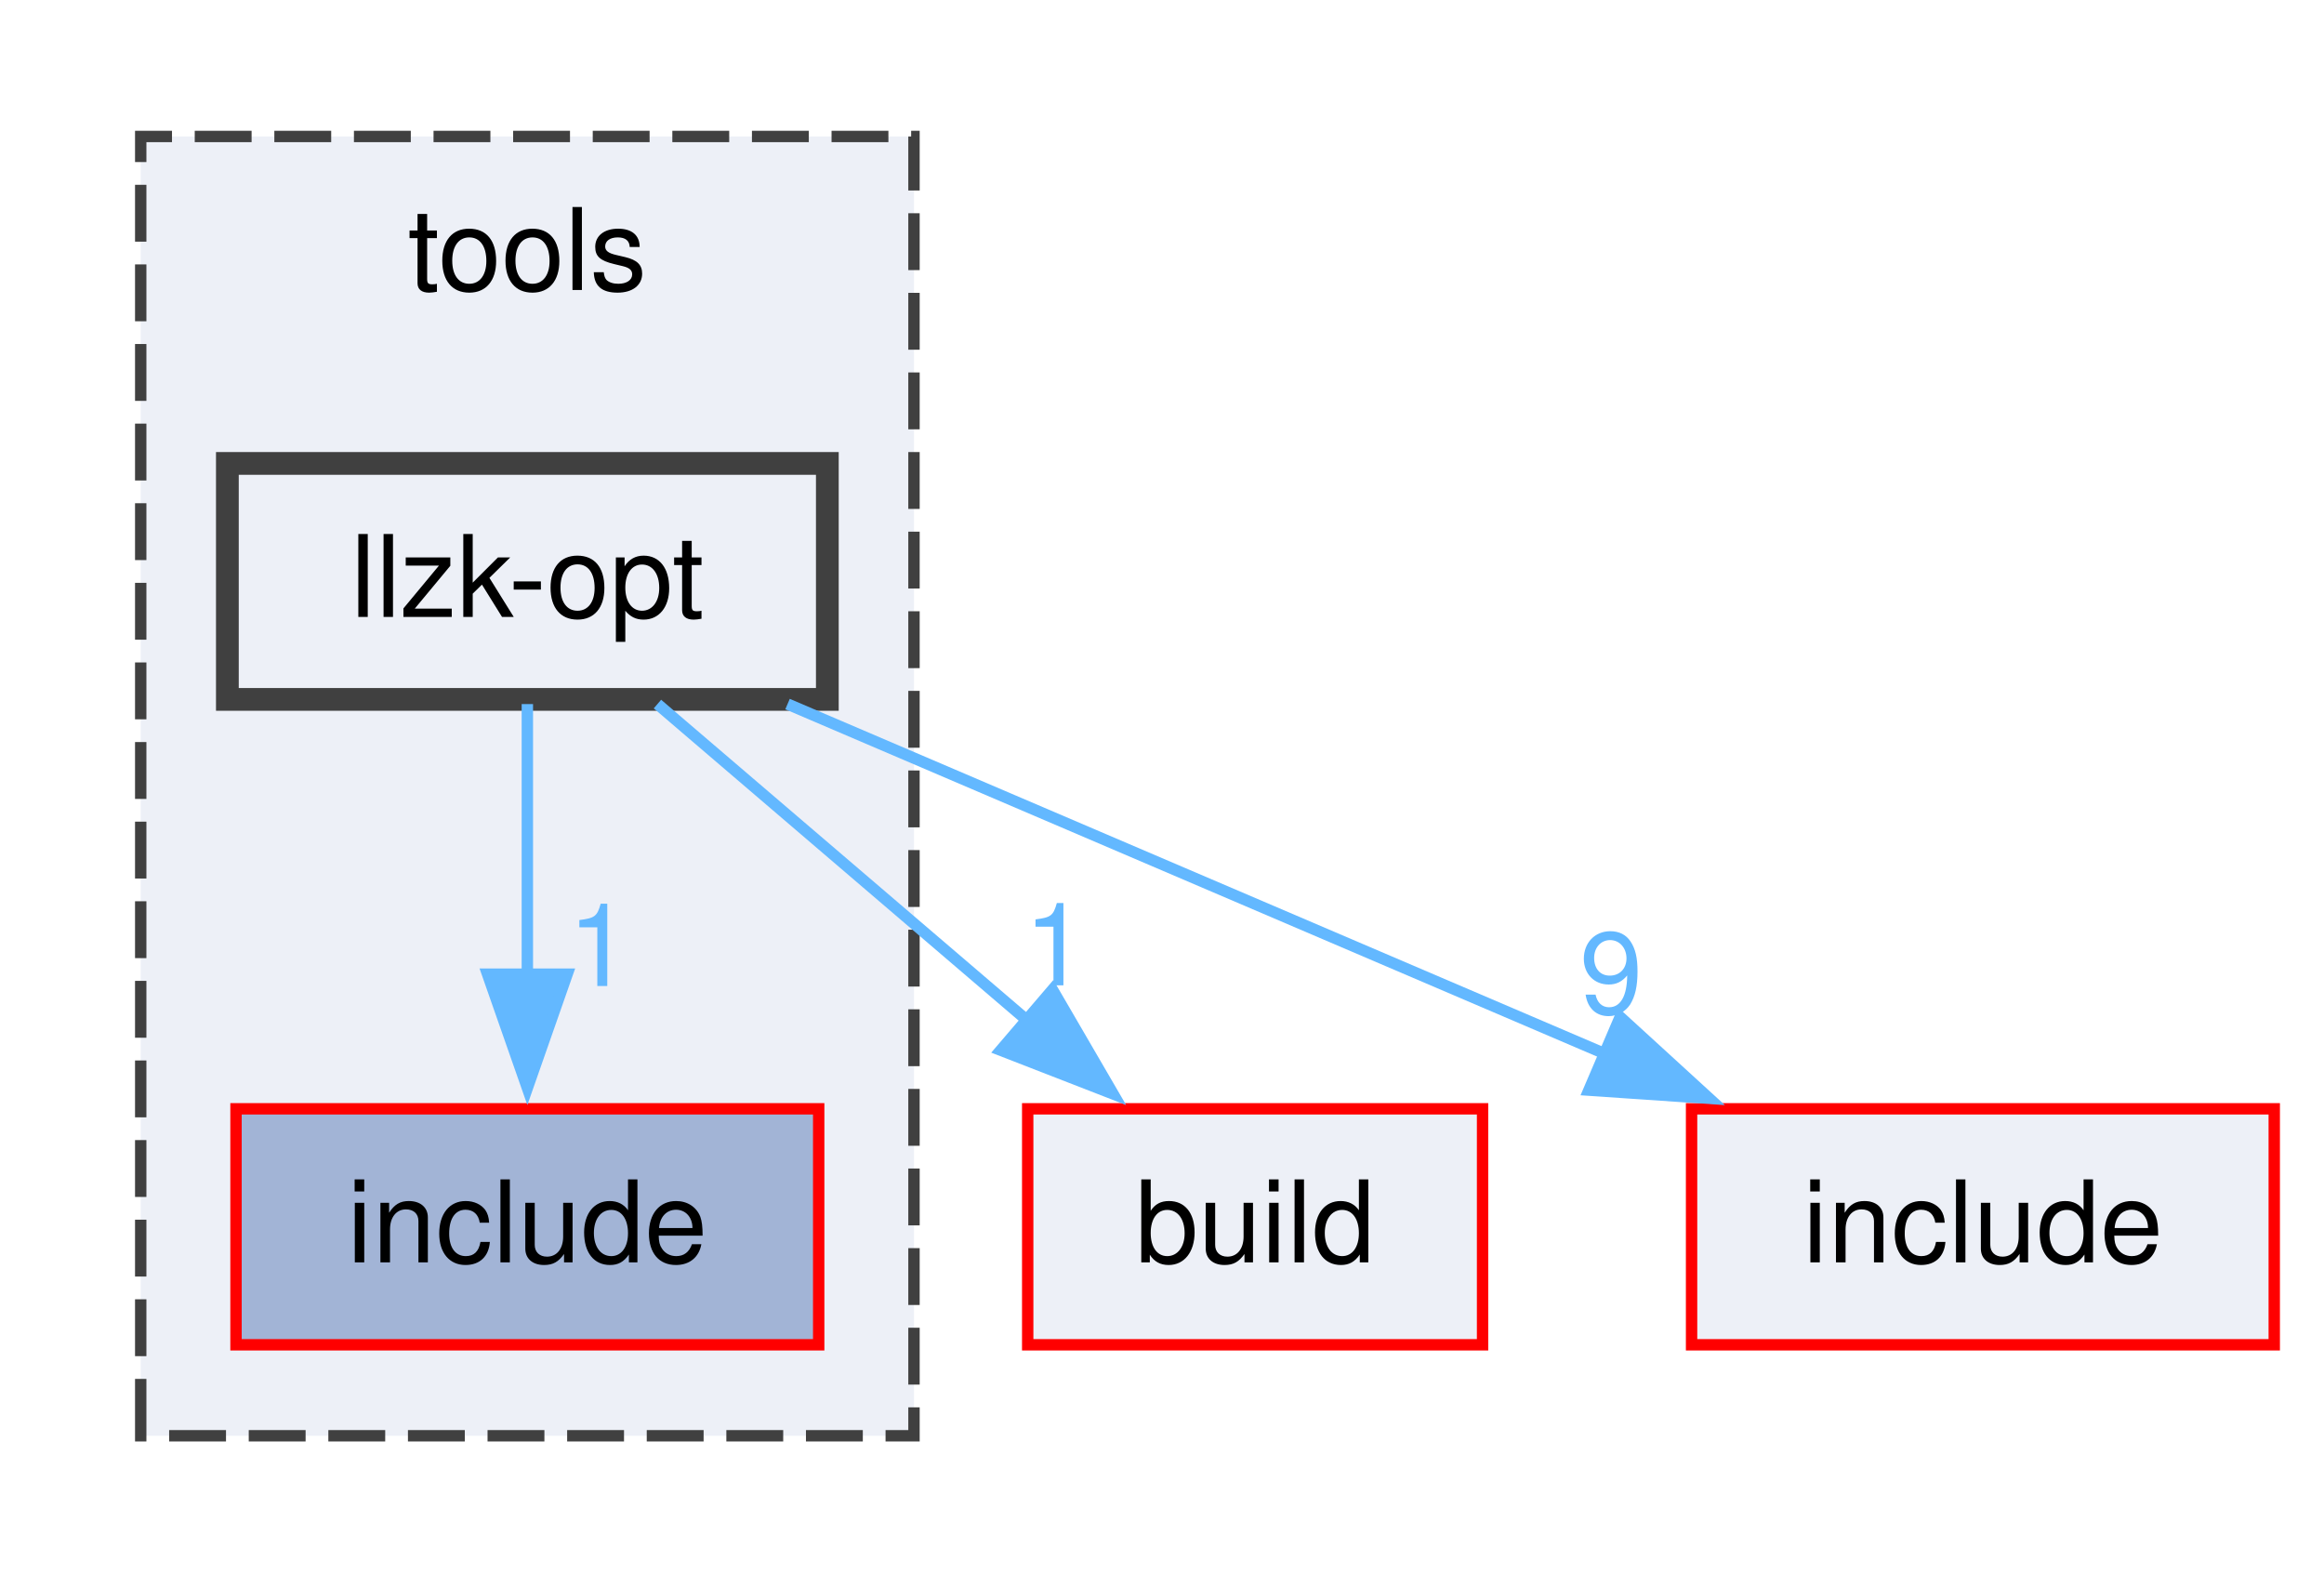
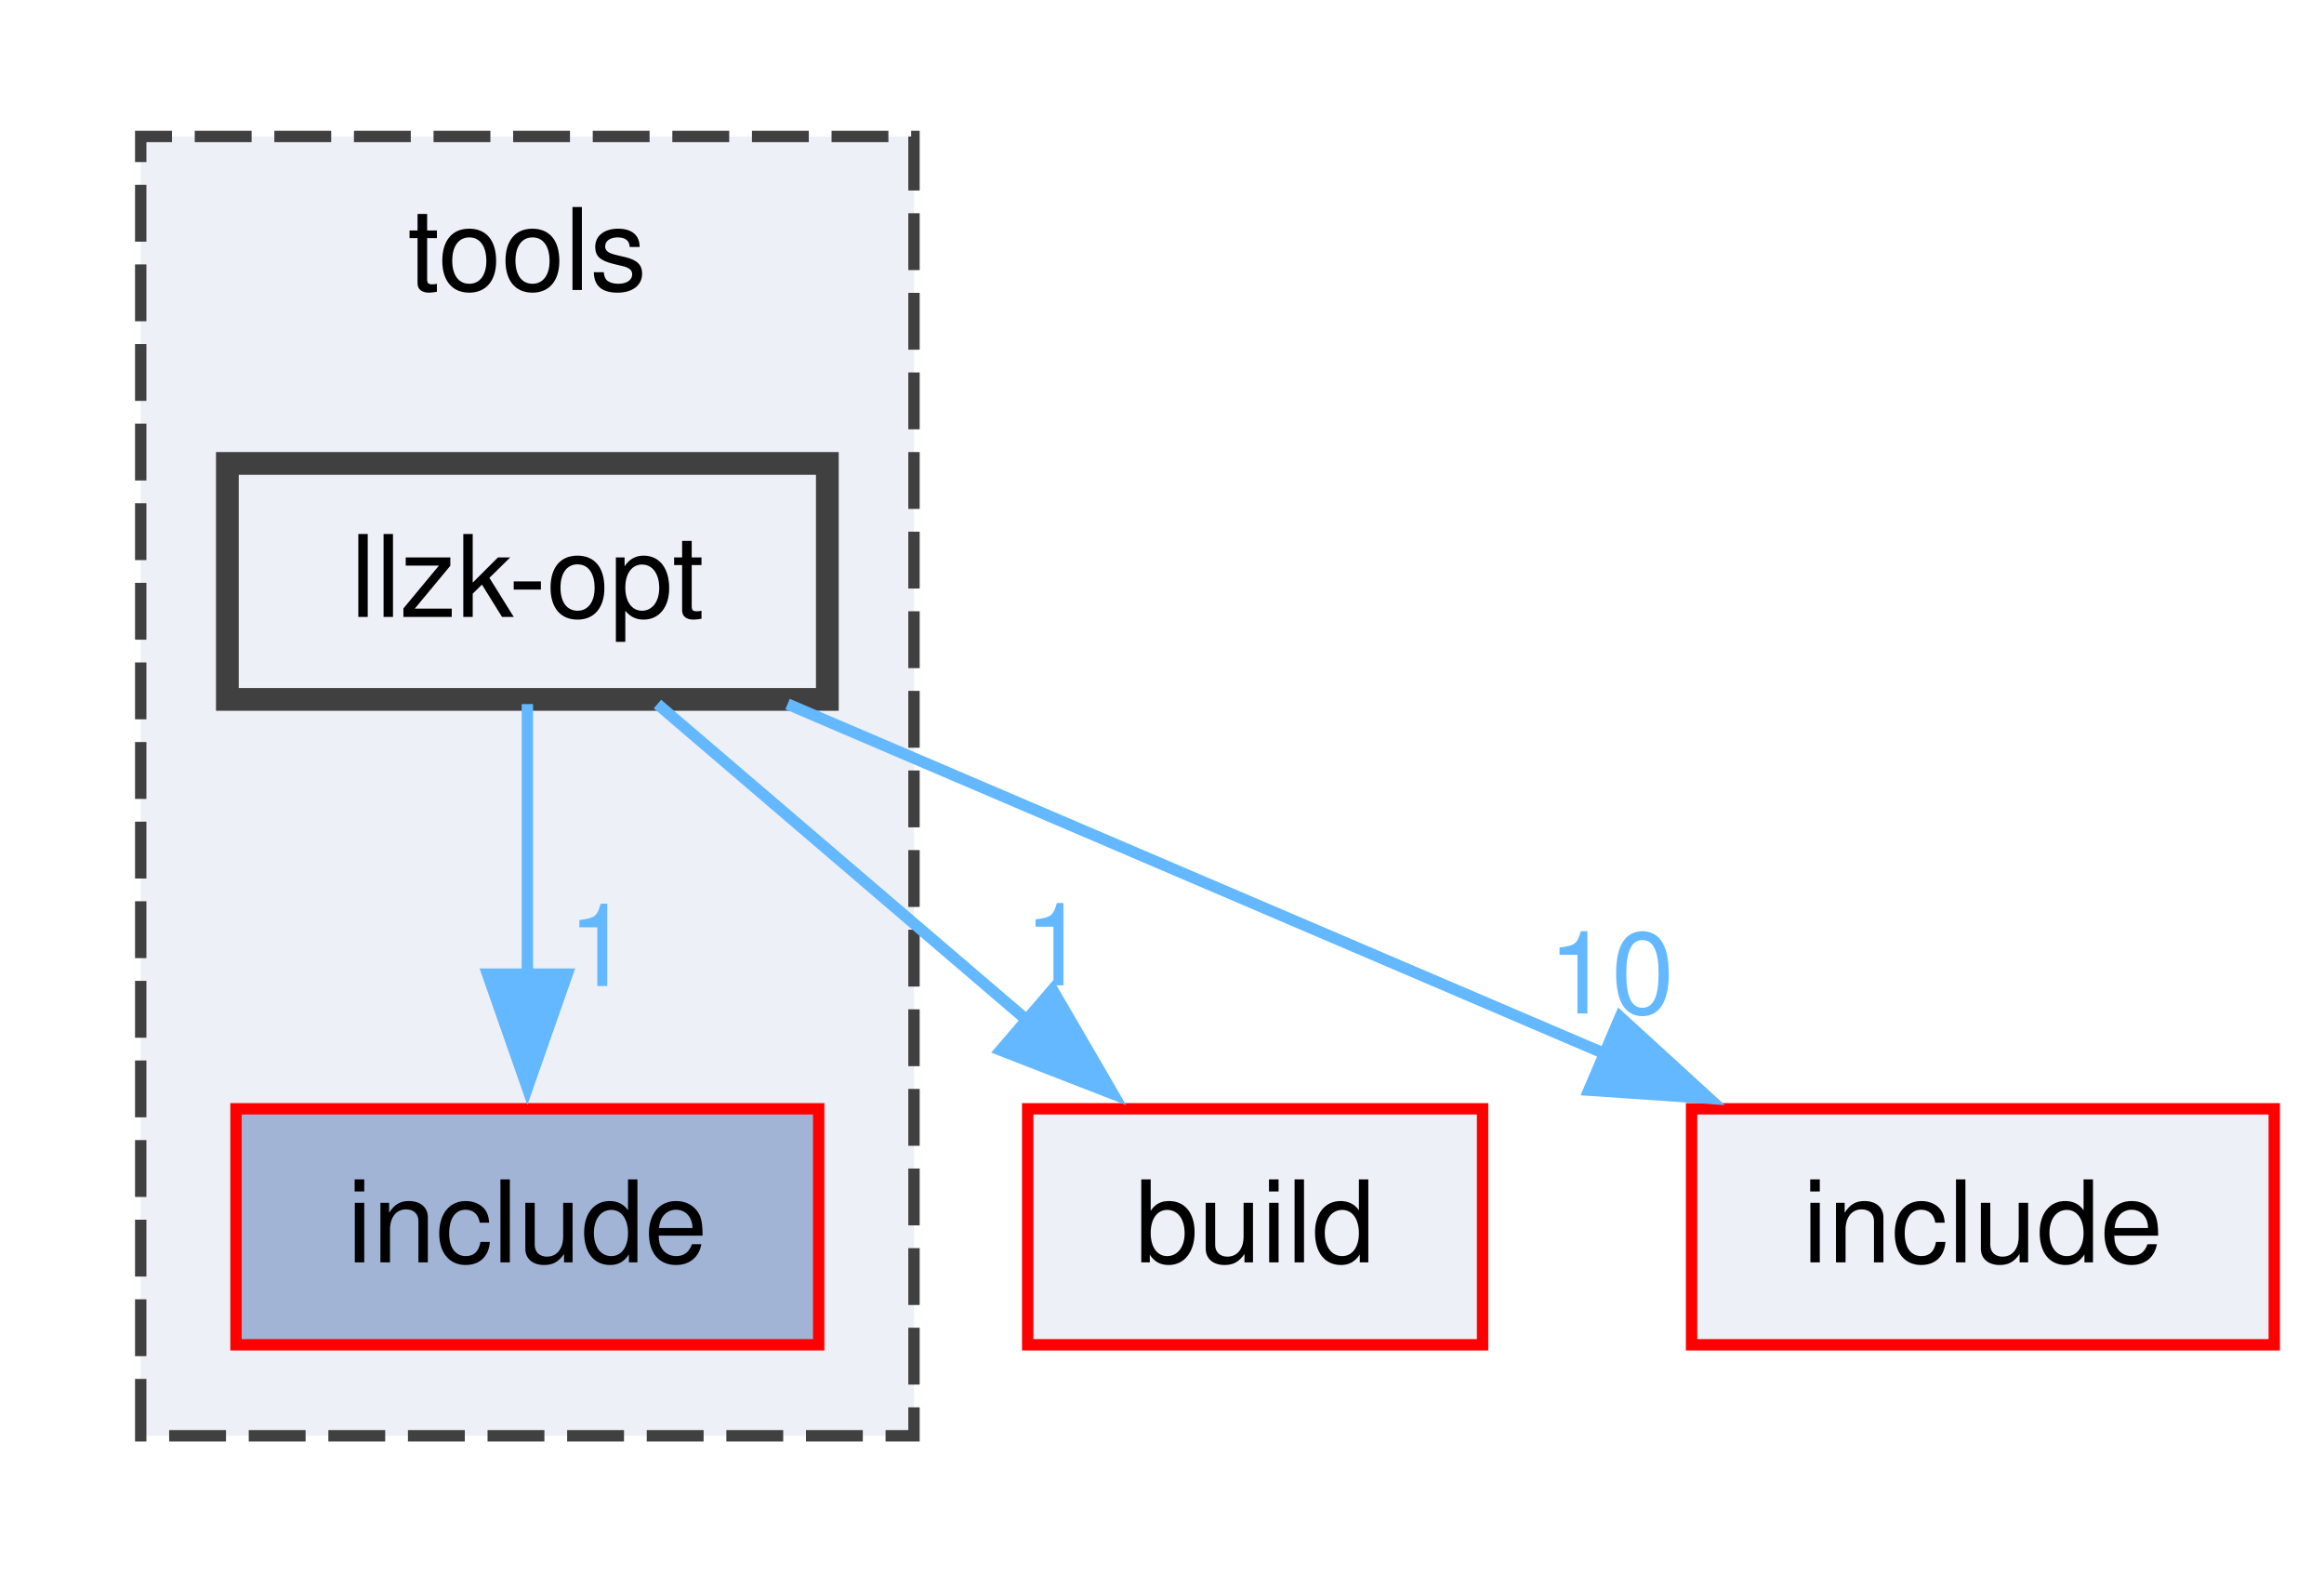
<svg xmlns="http://www.w3.org/2000/svg" xmlns:xlink="http://www.w3.org/1999/xlink" width="204pt" height="138pt" viewBox="0.00 0.00 203.62 138.25">
  <g id="graph0" class="graph" transform="scale(1 1) rotate(0) translate(4 134.25)">
    <g id="clust1" class="cluster">
      <g id="a_clust1">
        <a xlink:href="dir_4eeb864c4eec08c7d6b9d3b0352cfdde.html" target="_top" xlink:title="tools">
          <polygon fill="#edf0f7" stroke="#404040" stroke-dasharray="5,2" points="8,-8 8,-122.25 76,-122.25 76,-8 8,-8" />
          <text text-anchor="middle" x="42" y="-108.75" font-family="Helvetica,sans-Serif" font-size="10.00">tools</text>
        </a>
      </g>
    </g>
    <g id="node1" class="node">
      <g id="a_node1">
        <a xlink:href="dir_9494574d2d0bfd72a61e725d818211a1.html" target="_top" xlink:title="include">
          <polygon fill="#a2b4d6" stroke="red" points="67.62,-36.75 16.38,-36.75 16.38,-16 67.62,-16 67.62,-36.75" />
          <text text-anchor="middle" x="42" y="-23.25" font-family="Helvetica,sans-Serif" font-size="10.00">include</text>
        </a>
      </g>
    </g>
    <g id="node2" class="node">
      <g id="a_node2">
        <a xlink:href="dir_014d0f5a4c28e696e617f500599cae9b.html" target="_top" xlink:title="llzk-opt">
          <polygon fill="#edf0f7" stroke="#404040" stroke-width="2" points="68.38,-93.5 15.62,-93.5 15.62,-72.75 68.38,-72.75 68.38,-93.5" />
          <text text-anchor="middle" x="42" y="-80" font-family="Helvetica,sans-Serif" font-size="10.00">llzk-opt</text>
        </a>
      </g>
    </g>
    <g id="edge2" class="edge">
      <g id="a_edge2">
        <a xlink:href="dir_000097_000041.html" target="_top">
          <path fill="none" stroke="#63b8ff" d="M42,-72.34C42,-65.72 42,-56.72 42,-48.52" />
          <polygon fill="#63b8ff" stroke="#63b8ff" points="45.5,-48.59 42,-38.59 38.5,-48.59 45.5,-48.59" />
        </a>
      </g>
      <g id="a_edge2-headlabel">
        <a xlink:href="dir_000097_000041.html" target="_top" xlink:title="1">
          <text text-anchor="middle" x="48.34" y="-47.55" font-family="Helvetica,sans-Serif" font-size="10.00" fill="#63b8ff">1</text>
        </a>
      </g>
    </g>
    <g id="node3" class="node">
      <g id="a_node3">
        <a xlink:href="dir_4fef79e7177ba769987a8da36c892c5f.html" target="_top" xlink:title="build">
          <polygon fill="#edf0f7" stroke="red" points="126,-36.75 86,-36.75 86,-16 126,-16 126,-36.75" />
          <text text-anchor="middle" x="106" y="-23.25" font-family="Helvetica,sans-Serif" font-size="10.00">build</text>
        </a>
      </g>
    </g>
    <g id="edge1" class="edge">
      <g id="a_edge1">
        <a xlink:href="dir_000097_000010.html" target="_top">
          <path fill="none" stroke="#63b8ff" d="M53.44,-72.34C62.45,-64.63 75.23,-53.7 85.93,-44.54" />
          <polygon fill="#63b8ff" stroke="#63b8ff" points="88.18,-47.22 93.51,-38.06 83.63,-41.9 88.18,-47.22" />
        </a>
      </g>
      <g id="a_edge1-headlabel">
        <a xlink:href="dir_000097_000010.html" target="_top" xlink:title="1">
          <text text-anchor="middle" x="88.45" y="-47.61" font-family="Helvetica,sans-Serif" font-size="10.00" fill="#63b8ff">1</text>
        </a>
      </g>
    </g>
    <g id="node4" class="node">
      <g id="a_node4">
        <a xlink:href="dir_d44c64559bbebec7f509842c48db8b23.html" target="_top" xlink:title="include">
          <polygon fill="#edf0f7" stroke="red" points="195.62,-36.75 144.38,-36.75 144.38,-16 195.62,-16 195.62,-36.75" />
          <text text-anchor="middle" x="170" y="-23.25" font-family="Helvetica,sans-Serif" font-size="10.00">include</text>
        </a>
      </g>
    </g>
    <g id="edge3" class="edge">
      <g id="a_edge3">
        <a xlink:href="dir_000097_000040.html" target="_top">
          <path fill="none" stroke="#63b8ff" d="M64.88,-72.34C84.91,-63.77 114.24,-51.23 136.83,-41.56" />
          <polygon fill="#63b8ff" stroke="#63b8ff" points="138.1,-44.82 145.92,-37.67 135.35,-38.39 138.1,-44.82" />
        </a>
      </g>
      <g id="a_edge3-headlabel">
-         <a xlink:href="dir_000097_000040.html" target="_top" xlink:title="9">
-           <text text-anchor="middle" x="137.31" y="-45.13" font-family="Helvetica,sans-Serif" font-size="10.00" fill="#63b8ff">9</text>
+         <a xlink:href="dir_000097_000040.html" target="_top" xlink:title="10">
+           <text text-anchor="middle" x="137.31" y="-45.13" font-family="Helvetica,sans-Serif" font-size="10.00" fill="#63b8ff">10</text>
        </a>
      </g>
    </g>
  </g>
</svg>
